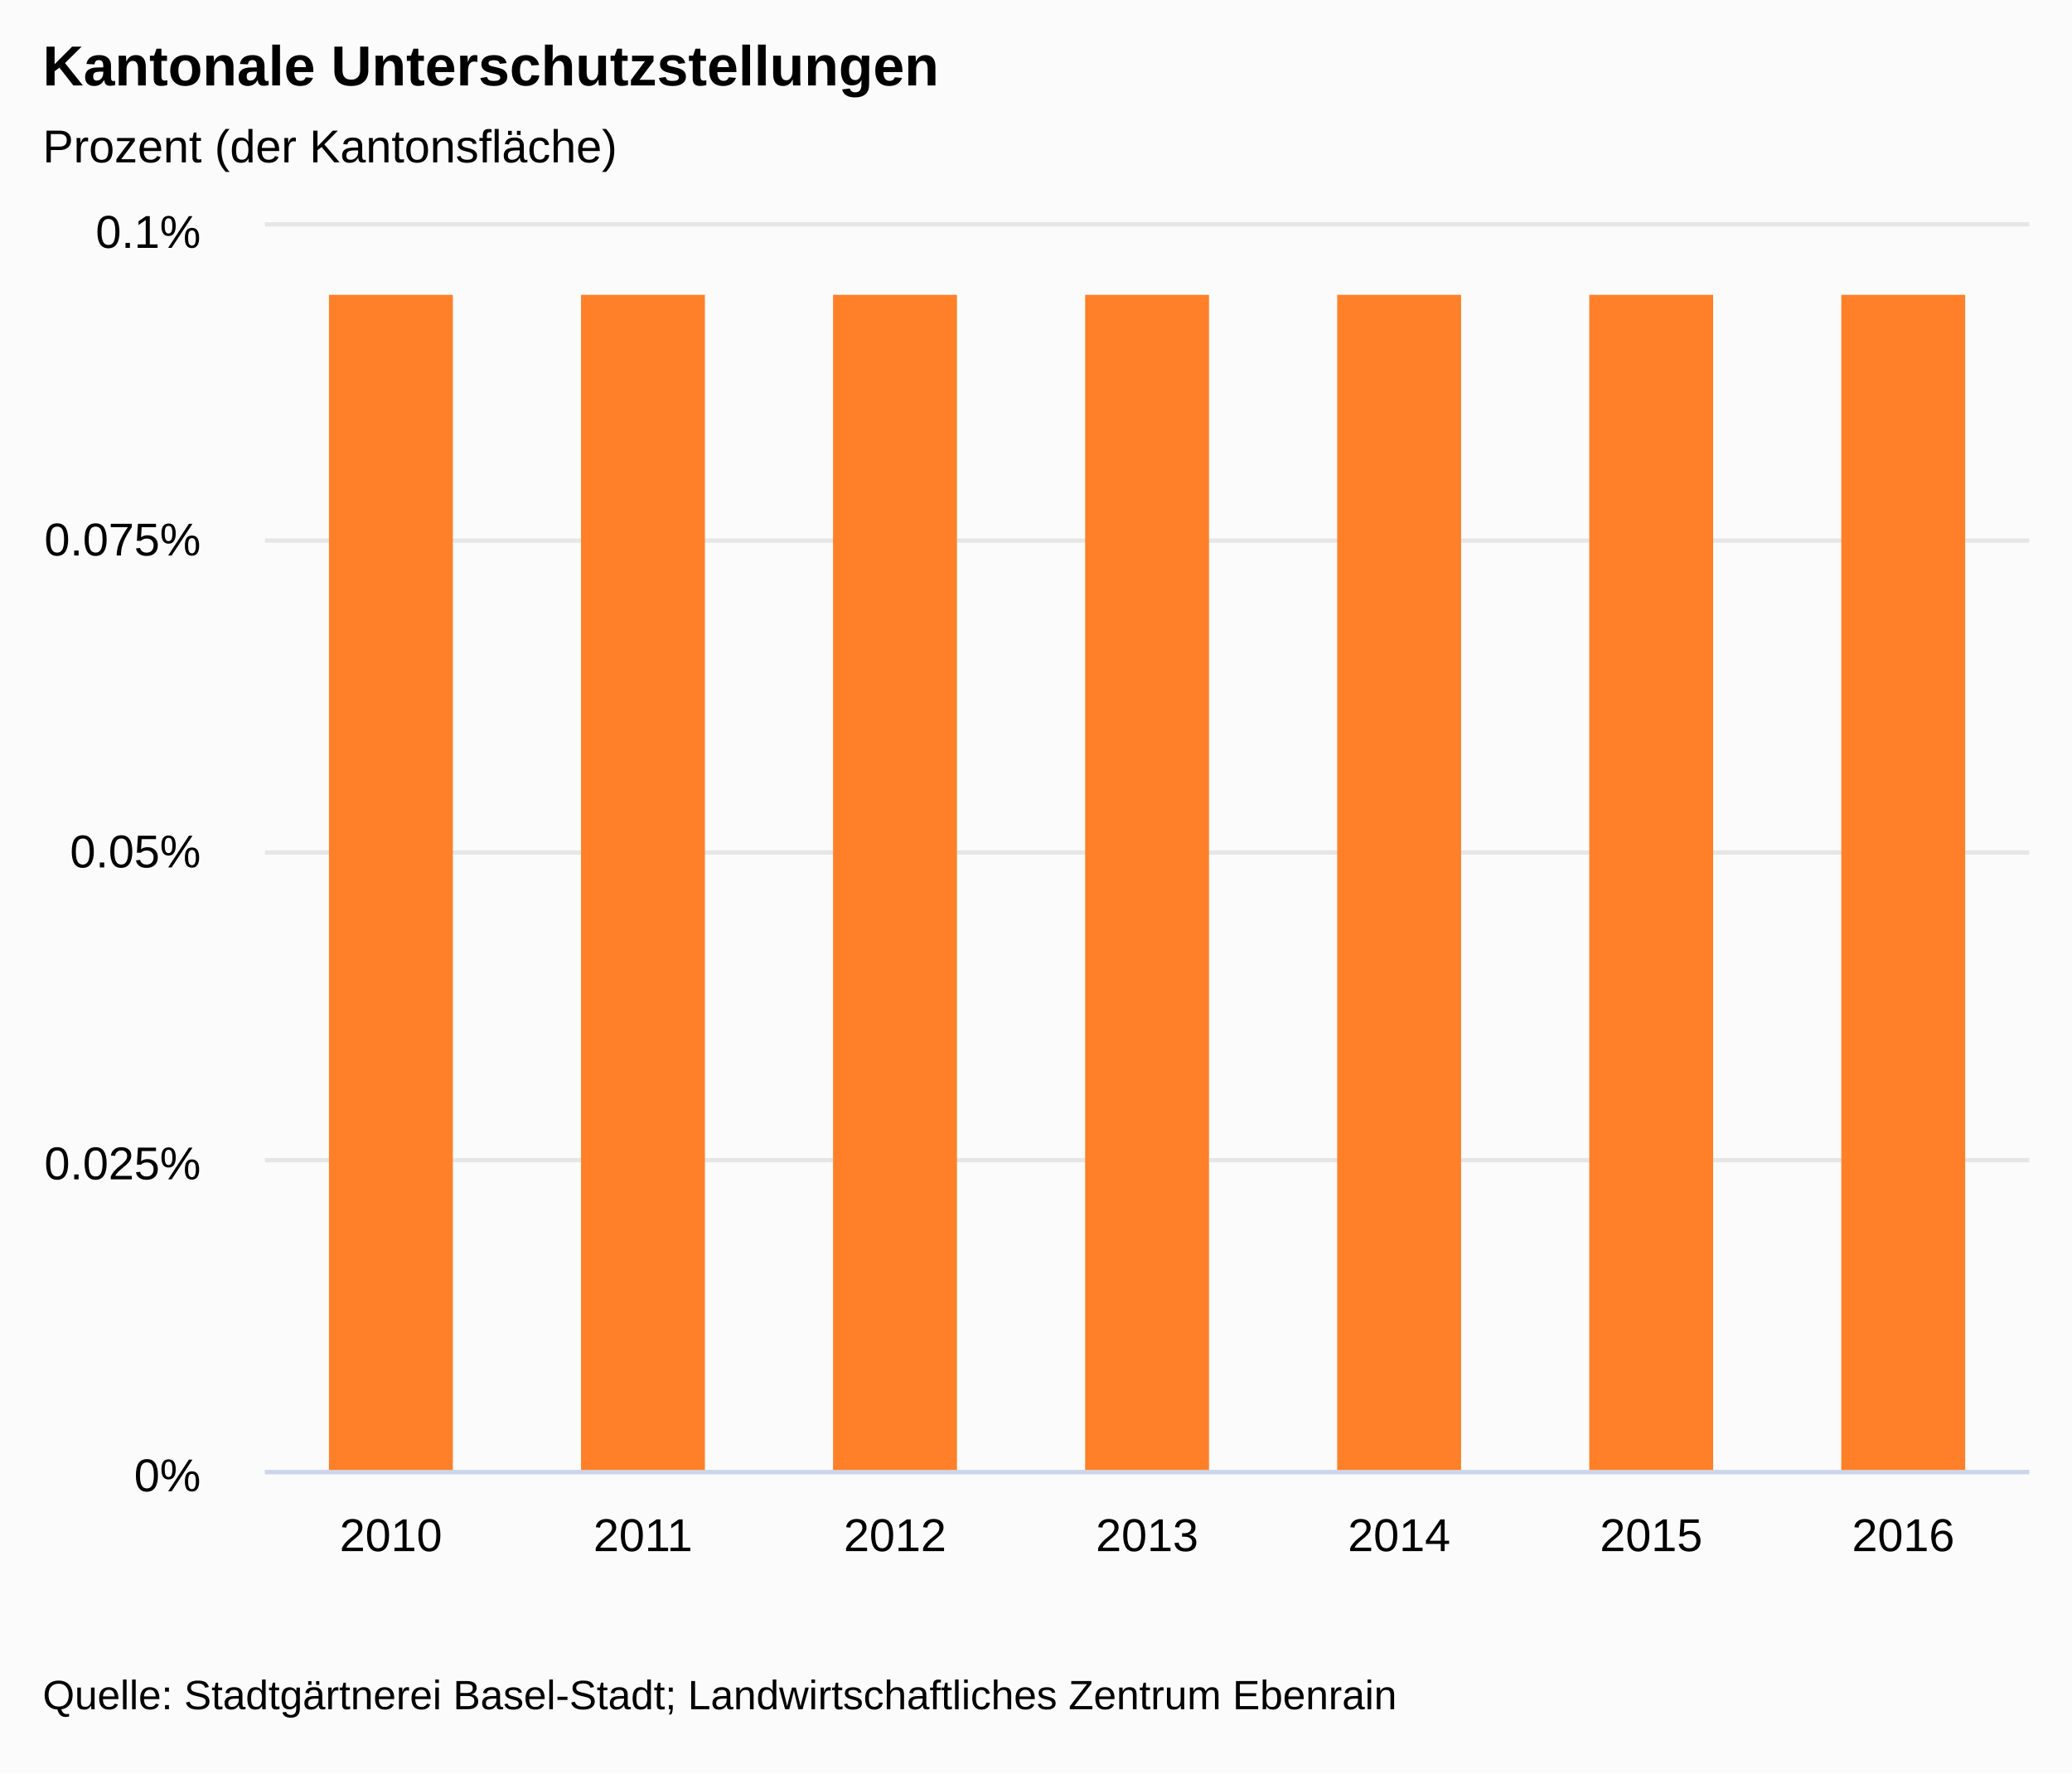
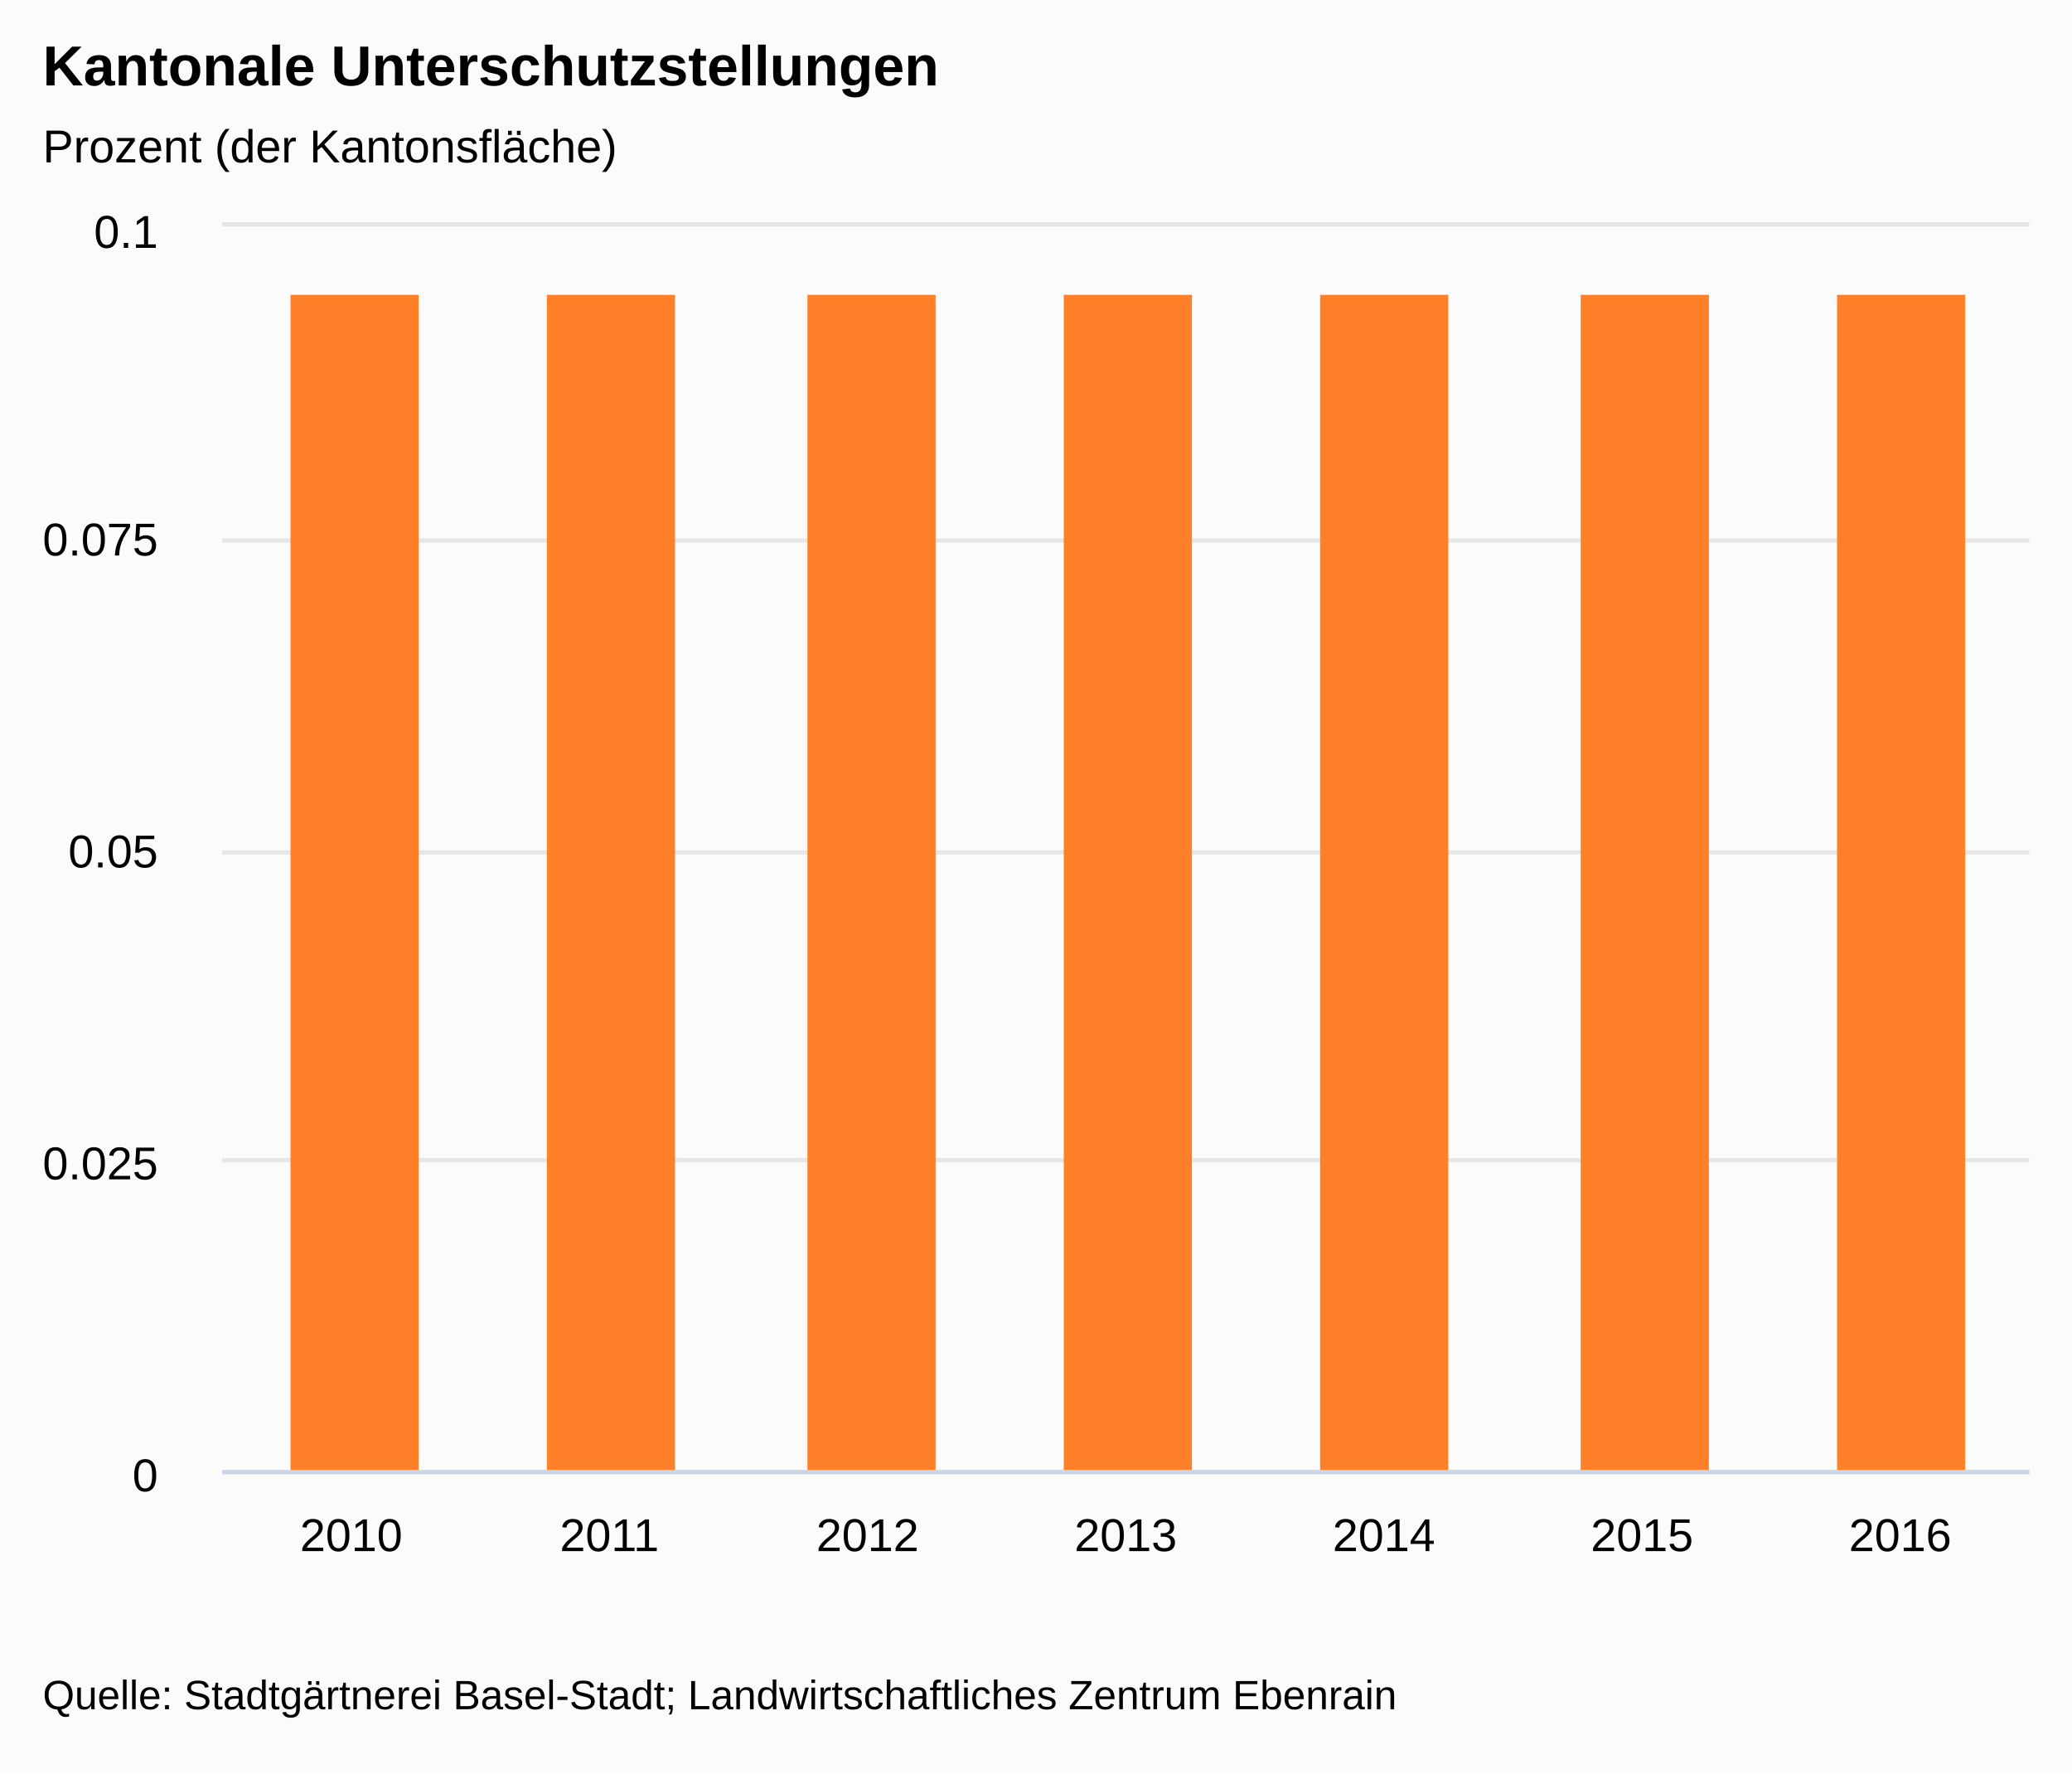
<svg xmlns="http://www.w3.org/2000/svg" version="1.1" class="highcharts-root" style="font-family:Arial;font-size:9pt;" viewBox="0 0 485 415">
  <defs>
    <clipPath>
-       <rect x="0" y="0" width="413" height="291" fill="none" />
+       <rect x="0" y="0" width="423" height="291" fill="none" />
    </clipPath>
    <clipPath id="a">
-       <rect x="0" y="0" width="413" height="291" fill="none" />
+       <rect x="0" y="0" width="423" height="291" fill="none" />
    </clipPath>
  </defs>
  <rect fill="#fbfbfb" class="highcharts-background" x="0" y="0" width="485" height="415" rx="0" ry="0" />
-   <rect fill="none" class="highcharts-plot-background" x="62" y="53" width="413" height="291" />
-   <g class="highcharts-label" style="cursor:pointer;" transform="translate(10,451)">
-     <text x="0" y="0">
-       <tspan>&gt; Indikator-Details</tspan>
-     </text>
-   </g>
+   <rect fill="none" class="highcharts-plot-background" x="52" y="53" width="423" height="291" />
  <g class="highcharts-pane-group" />
  <g class="highcharts-grid highcharts-xaxis-grid ">
-     <path fill="none" class="highcharts-grid-line" d="M 120.5 53 L 120.5 344" opacity="1" />
-     <path fill="none" class="highcharts-grid-line" d="M 179.5 53 L 179.5 344" opacity="1" />
-     <path fill="none" class="highcharts-grid-line" d="M 238.5 53 L 238.5 344" opacity="1" />
-     <path fill="none" class="highcharts-grid-line" d="M 297.5 53 L 297.5 344" opacity="1" />
-     <path fill="none" class="highcharts-grid-line" d="M 356.5 53 L 356.5 344" opacity="1" />
-     <path fill="none" class="highcharts-grid-line" d="M 415.5 53 L 415.5 344" opacity="1" />
+     <path fill="none" class="highcharts-grid-line" d="M 111.5 53 L 111.5 344" opacity="1" />
+     <path fill="none" class="highcharts-grid-line" d="M 172.5 53 L 172.5 344" opacity="1" />
+     <path fill="none" class="highcharts-grid-line" d="M 232.5 53 L 232.5 344" opacity="1" />
+     <path fill="none" class="highcharts-grid-line" d="M 293.5 53 L 293.5 344" opacity="1" />
+     <path fill="none" class="highcharts-grid-line" d="M 353.5 53 L 353.5 344" opacity="1" />
+     <path fill="none" class="highcharts-grid-line" d="M 414.5 53 L 414.5 344" opacity="1" />
    <path fill="none" class="highcharts-grid-line" d="M 474.5 53 L 474.5 344" opacity="1" />
-     <path fill="none" class="highcharts-grid-line" d="M 61.5 53 L 61.5 344" opacity="1" />
+     <path fill="none" class="highcharts-grid-line" d="M 51.5 53 L 51.5 344" opacity="1" />
  </g>
  <g class="highcharts-grid highcharts-yaxis-grid ">
-     <path fill="none" stroke="#e6e6e6" stroke-width="1" class="highcharts-grid-line" d="M 62 344.5 L 475 344.5" opacity="1" />
-     <path fill="none" stroke="#e6e6e6" stroke-width="1" class="highcharts-grid-line" d="M 62 271.5 L 475 271.5" opacity="1" />
-     <path fill="none" stroke="#e6e6e6" stroke-width="1" class="highcharts-grid-line" d="M 62 199.5 L 475 199.5" opacity="1" />
-     <path fill="none" stroke="#e6e6e6" stroke-width="1" class="highcharts-grid-line" d="M 62 126.5 L 475 126.5" opacity="1" />
-     <path fill="none" stroke="#e6e6e6" stroke-width="1" class="highcharts-grid-line" d="M 62 52.5 L 475 52.5" opacity="1" />
+     <path fill="none" stroke="#e6e6e6" stroke-width="1" class="highcharts-grid-line" d="M 52 344.5 L 475 344.5" opacity="1" />
+     <path fill="none" stroke="#e6e6e6" stroke-width="1" class="highcharts-grid-line" d="M 52 271.5 L 475 271.5" opacity="1" />
+     <path fill="none" stroke="#e6e6e6" stroke-width="1" class="highcharts-grid-line" d="M 52 199.5 L 475 199.5" opacity="1" />
+     <path fill="none" stroke="#e6e6e6" stroke-width="1" class="highcharts-grid-line" d="M 52 126.5 L 475 126.5" opacity="1" />
+     <path fill="none" stroke="#e6e6e6" stroke-width="1" class="highcharts-grid-line" d="M 52 52.5 L 475 52.5" opacity="1" />
  </g>
  <g class="highcharts-grid highcharts-yaxis-grid " />
-   <rect fill="none" class="highcharts-plot-border" x="62" y="53" width="413" height="291" />
+   <rect fill="none" class="highcharts-plot-border" x="52" y="53" width="423" height="291" />
  <g class="highcharts-axis highcharts-xaxis ">
-     <path fill="none" class="highcharts-axis-line" stroke="#ccd6eb" stroke-width="1" d="M 62 344.5 L 475 344.5" />
+     <path fill="none" class="highcharts-axis-line" stroke="#ccd6eb" stroke-width="1" d="M 52 344.5 L 475 344.5" />
  </g>
  <g class="highcharts-axis highcharts-yaxis ">
-     <path fill="none" class="highcharts-axis-line" d="M 62 53 L 62 344" />
+     <path fill="none" class="highcharts-axis-line" d="M 52 53 L 52 344" />
  </g>
  <g class="highcharts-axis highcharts-yaxis ">
    <path fill="none" class="highcharts-axis-line" d="M 475 53 L 475 344" />
  </g>
  <g class="highcharts-series-group">
-     <g class="highcharts-series highcharts-series-0 highcharts-column-series " transform="translate(62,53) scale(1 1)" clip-path="url(#a)">
-       <rect x="15" y="16" width="29" height="276" fill="#FF8028" class="highcharts-point" />
-       <rect x="74" y="16" width="29" height="276" fill="#FF8028" class="highcharts-point" />
-       <rect x="133" y="16" width="29" height="276" fill="#FF8028" class="highcharts-point" />
-       <rect x="192" y="16" width="29" height="276" fill="#FF8028" class="highcharts-point" />
-       <rect x="251" y="16" width="29" height="276" fill="#FF8028" class="highcharts-point" />
-       <rect x="310" y="16" width="29" height="276" fill="#FF8028" class="highcharts-point" />
-       <rect x="369" y="16" width="29" height="276" fill="#FF8028" class="highcharts-point" />
+     <g class="highcharts-series highcharts-series-0 highcharts-column-series " transform="translate(52,53) scale(1 1)" clip-path="url(#a)">
+       <rect x="16" y="16" width="30" height="276" fill="#FF8028" class="highcharts-point" />
+       <rect x="76" y="16" width="30" height="276" fill="#FF8028" class="highcharts-point" />
+       <rect x="137" y="16" width="30" height="276" fill="#FF8028" class="highcharts-point" />
+       <rect x="197" y="16" width="30" height="276" fill="#FF8028" class="highcharts-point" />
+       <rect x="257" y="16" width="30" height="276" fill="#FF8028" class="highcharts-point" />
+       <rect x="318" y="16" width="30" height="276" fill="#FF8028" class="highcharts-point" />
+       <rect x="378" y="16" width="30" height="276" fill="#FF8028" class="highcharts-point" />
    </g>
-     <g class="highcharts-markers highcharts-series-0 highcharts-column-series " transform="translate(62,53) scale(1 1)" clip-path="none" />
+     <g class="highcharts-markers highcharts-series-0 highcharts-column-series " transform="translate(52,53) scale(1 1)" clip-path="none" />
  </g>
  <text x="10" text-anchor="start" class="highcharts-title" style="color:#000000;font-size:1.1em;font-weight:bold;fill:#000000;" y="20">
    <tspan>Kantonale Unterschutzstellungen</tspan>
  </text>
  <text x="10" text-anchor="start" class="highcharts-subtitle" style="color:#000000;font-size:0.9em;fill:#000000;" y="38">
    <tspan>Prozent (der Kantonsfläche)</tspan>
  </text>
  <g class="highcharts-legend">
    <rect fill="none" class="highcharts-legend-box" rx="0" ry="0" x="0" y="0" width="12" height="12" visibility="hidden" />
    <g>
      <g />
    </g>
  </g>
  <g class="highcharts-axis-labels highcharts-xaxis-labels ">
-     <text x="91.5" style="color:#000000;cursor:default;font-size:0.9em;fill:#000000;" text-anchor="middle" transform="translate(0,0)" y="363" opacity="1">
+     <text x="82.214" style="color:#000000;cursor:default;font-size:0.9em;fill:#000000;" text-anchor="middle" transform="translate(0,0)" y="363" opacity="1">
      2010
    </text>
-     <text x="150.5" style="color:#000000;cursor:default;font-size:0.9em;fill:#000000;" text-anchor="middle" transform="translate(0,0)" y="363" opacity="1">
+     <text x="142.643" style="color:#000000;cursor:default;font-size:0.9em;fill:#000000;" text-anchor="middle" transform="translate(0,0)" y="363" opacity="1">
      2011
    </text>
-     <text x="209.5" style="color:#000000;cursor:default;font-size:0.9em;fill:#000000;" text-anchor="middle" transform="translate(0,0)" y="363" opacity="1">
+     <text x="203.071" style="color:#000000;cursor:default;font-size:0.9em;fill:#000000;" text-anchor="middle" transform="translate(0,0)" y="363" opacity="1">
      2012
    </text>
-     <text x="268.5" style="color:#000000;cursor:default;font-size:0.9em;fill:#000000;" text-anchor="middle" transform="translate(0,0)" y="363" opacity="1">
+     <text x="263.5" style="color:#000000;cursor:default;font-size:0.9em;fill:#000000;" text-anchor="middle" transform="translate(0,0)" y="363" opacity="1">
      2013
    </text>
-     <text x="327.5" style="color:#000000;cursor:default;font-size:0.9em;fill:#000000;" text-anchor="middle" transform="translate(0,0)" y="363" opacity="1">
+     <text x="323.929" style="color:#000000;cursor:default;font-size:0.9em;fill:#000000;" text-anchor="middle" transform="translate(0,0)" y="363" opacity="1">
      2014
    </text>
-     <text x="386.5" style="color:#000000;cursor:default;font-size:0.9em;fill:#000000;" text-anchor="middle" transform="translate(0,0)" y="363" opacity="1">
+     <text x="384.357" style="color:#000000;cursor:default;font-size:0.9em;fill:#000000;" text-anchor="middle" transform="translate(0,0)" y="363" opacity="1">
      2015
    </text>
-     <text x="445.5" style="color:#000000;cursor:default;font-size:0.9em;fill:#000000;" text-anchor="middle" transform="translate(0,0)" y="363" opacity="1">
+     <text x="444.786" style="color:#000000;cursor:default;font-size:0.9em;fill:#000000;" text-anchor="middle" transform="translate(0,0)" y="363" opacity="1">
      2016
    </text>
  </g>
  <g class="highcharts-axis-labels highcharts-yaxis-labels ">
-     <text x="47" style="color:#000000;cursor:default;font-size:0.9em;fill:#000000;" text-anchor="end" transform="translate(0,0)" y="349" opacity="1">
-       <tspan>0%</tspan>
+     <text x="37" style="color:#000000;cursor:default;font-size:0.9em;fill:#000000;" text-anchor="end" transform="translate(0,0)" y="349" opacity="1">
+       <tspan>0</tspan>
    </text>
-     <text x="47" style="color:#000000;cursor:default;font-size:0.9em;fill:#000000;" text-anchor="end" transform="translate(0,0)" y="276" opacity="1">
-       <tspan>0.025%</tspan>
+     <text x="37" style="color:#000000;cursor:default;font-size:0.9em;fill:#000000;" text-anchor="end" transform="translate(0,0)" y="276" opacity="1">
+       <tspan>0.025</tspan>
    </text>
-     <text x="47" style="color:#000000;cursor:default;font-size:0.9em;fill:#000000;" text-anchor="end" transform="translate(0,0)" y="203" opacity="1">
-       <tspan>0.05%</tspan>
+     <text x="37" style="color:#000000;cursor:default;font-size:0.9em;fill:#000000;" text-anchor="end" transform="translate(0,0)" y="203" opacity="1">
+       <tspan>0.05</tspan>
    </text>
-     <text x="47" style="color:#000000;cursor:default;font-size:0.9em;fill:#000000;" text-anchor="end" transform="translate(0,0)" y="130" opacity="1">
-       <tspan>0.075%</tspan>
+     <text x="37" style="color:#000000;cursor:default;font-size:0.9em;fill:#000000;" text-anchor="end" transform="translate(0,0)" y="130" opacity="1">
+       <tspan>0.075</tspan>
    </text>
-     <text x="47" style="color:#000000;cursor:default;font-size:0.9em;fill:#000000;" text-anchor="end" transform="translate(0,0)" y="58" opacity="1">
-       <tspan>0.1%</tspan>
+     <text x="37" style="color:#000000;cursor:default;font-size:0.9em;fill:#000000;" text-anchor="end" transform="translate(0,0)" y="58" opacity="1">
+       <tspan>0.1</tspan>
    </text>
  </g>
  <g class="highcharts-axis-labels highcharts-yaxis-labels " />
  <text x="10" class="highcharts-credits" text-anchor="start" style="cursor:default;color:#000000;font-size:0.8em;fill:#000000;" y="400">
    <tspan>Quelle: Stadtgärtnerei Basel-Stadt; Landwirtschaftliches Zentrum Ebenrain</tspan>
  </text>
</svg>
